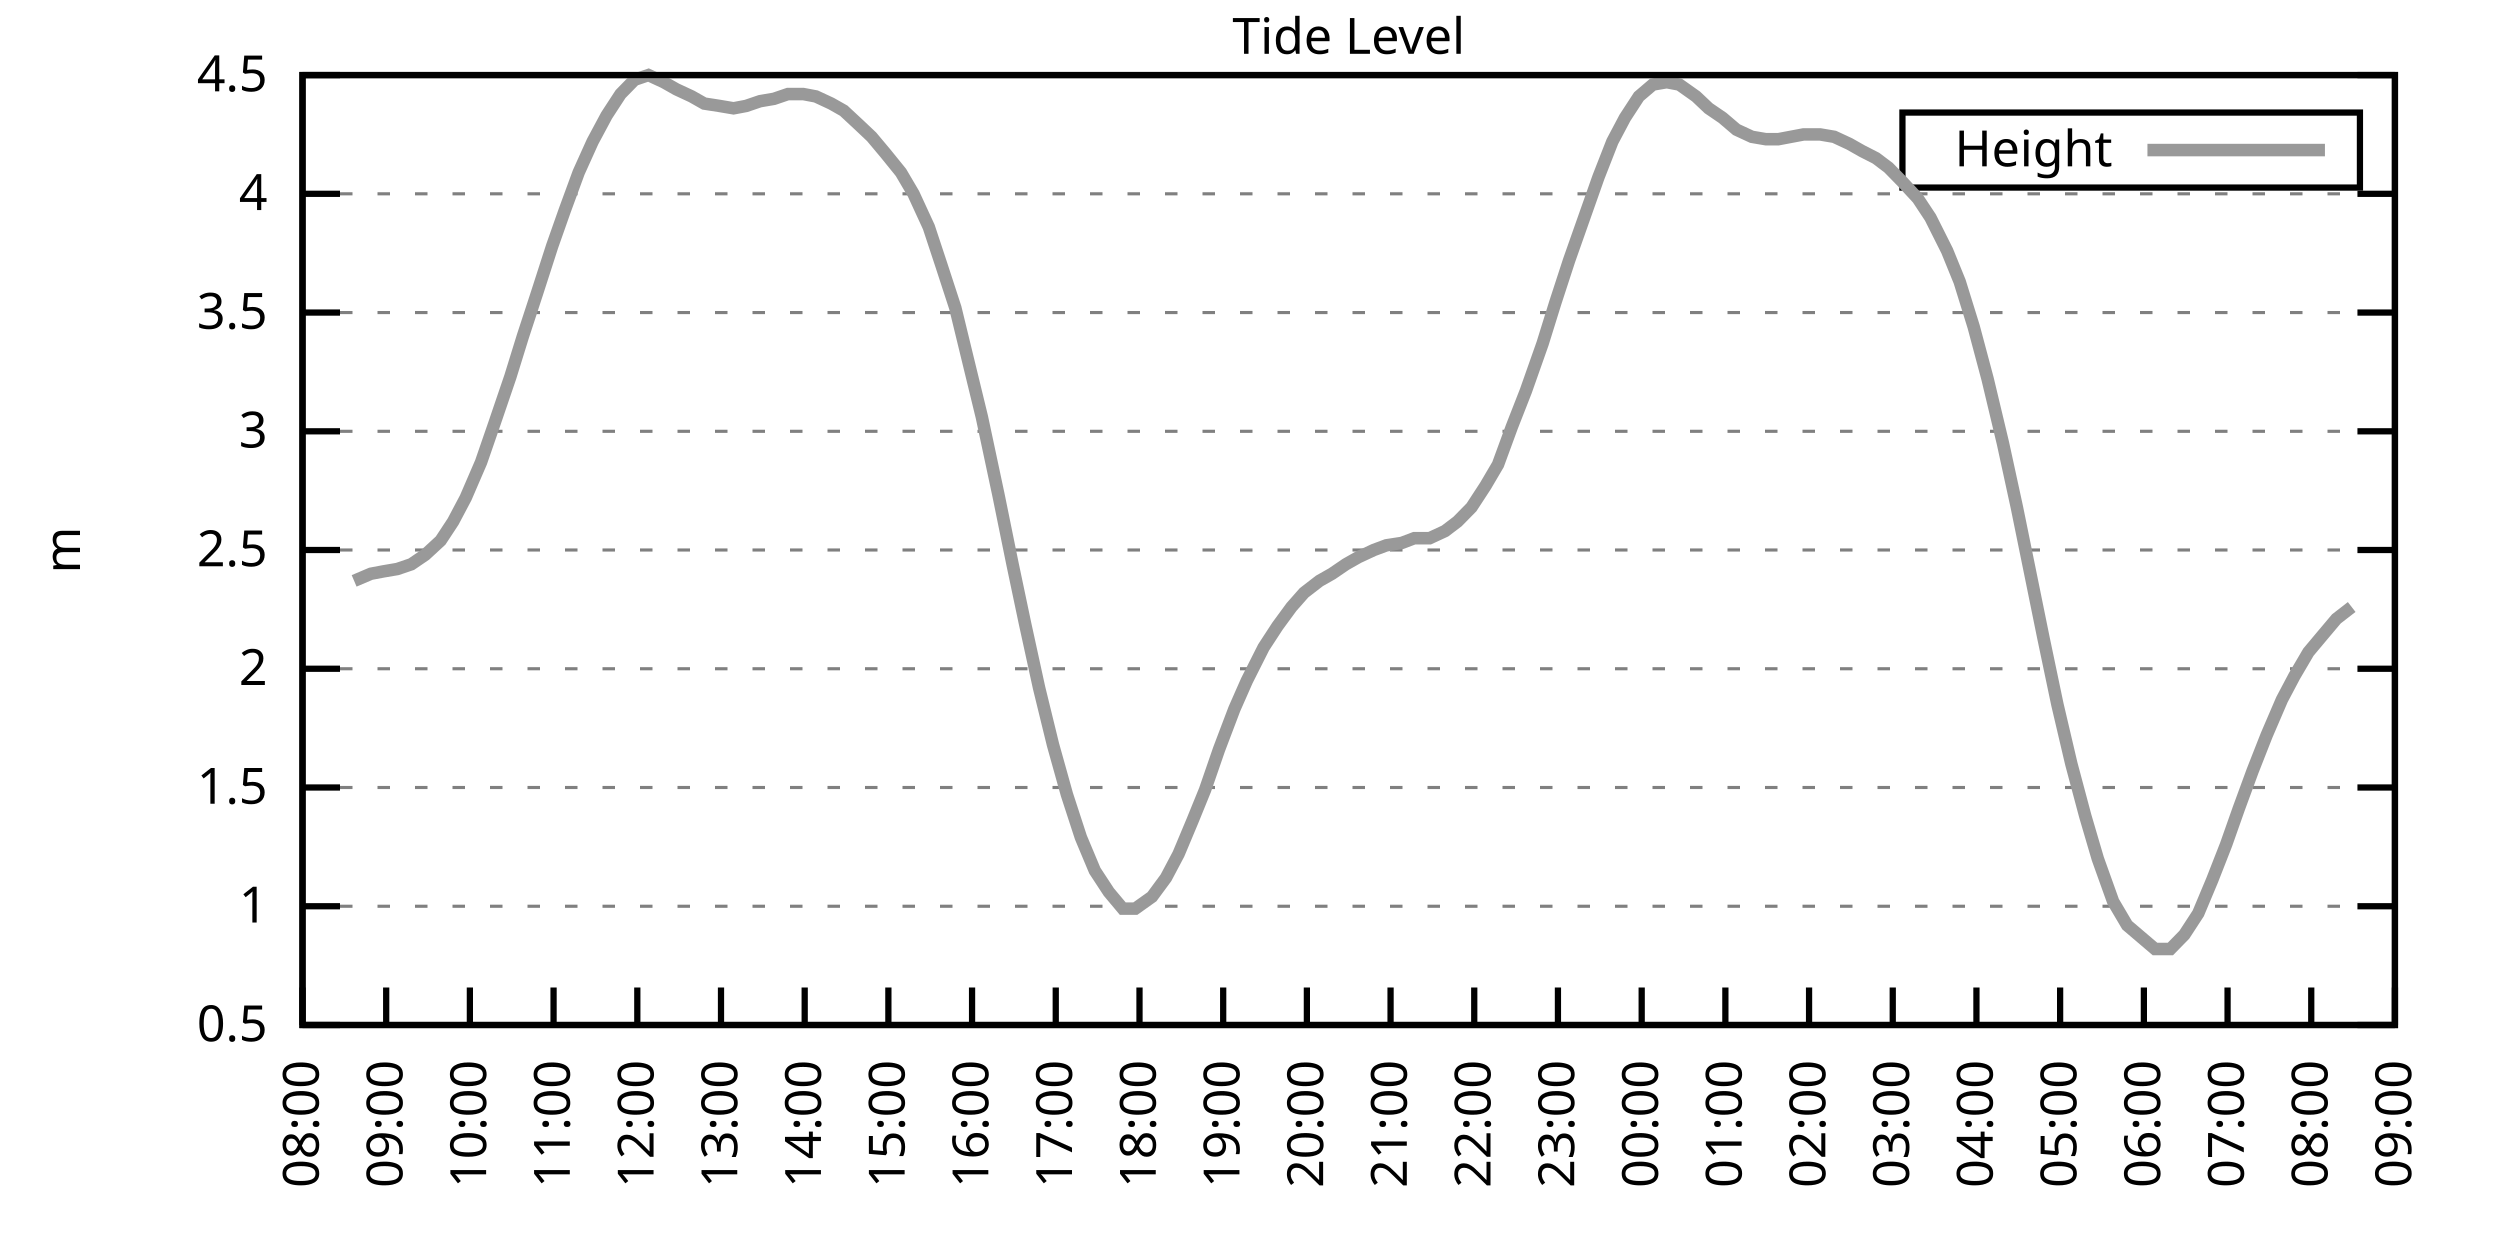
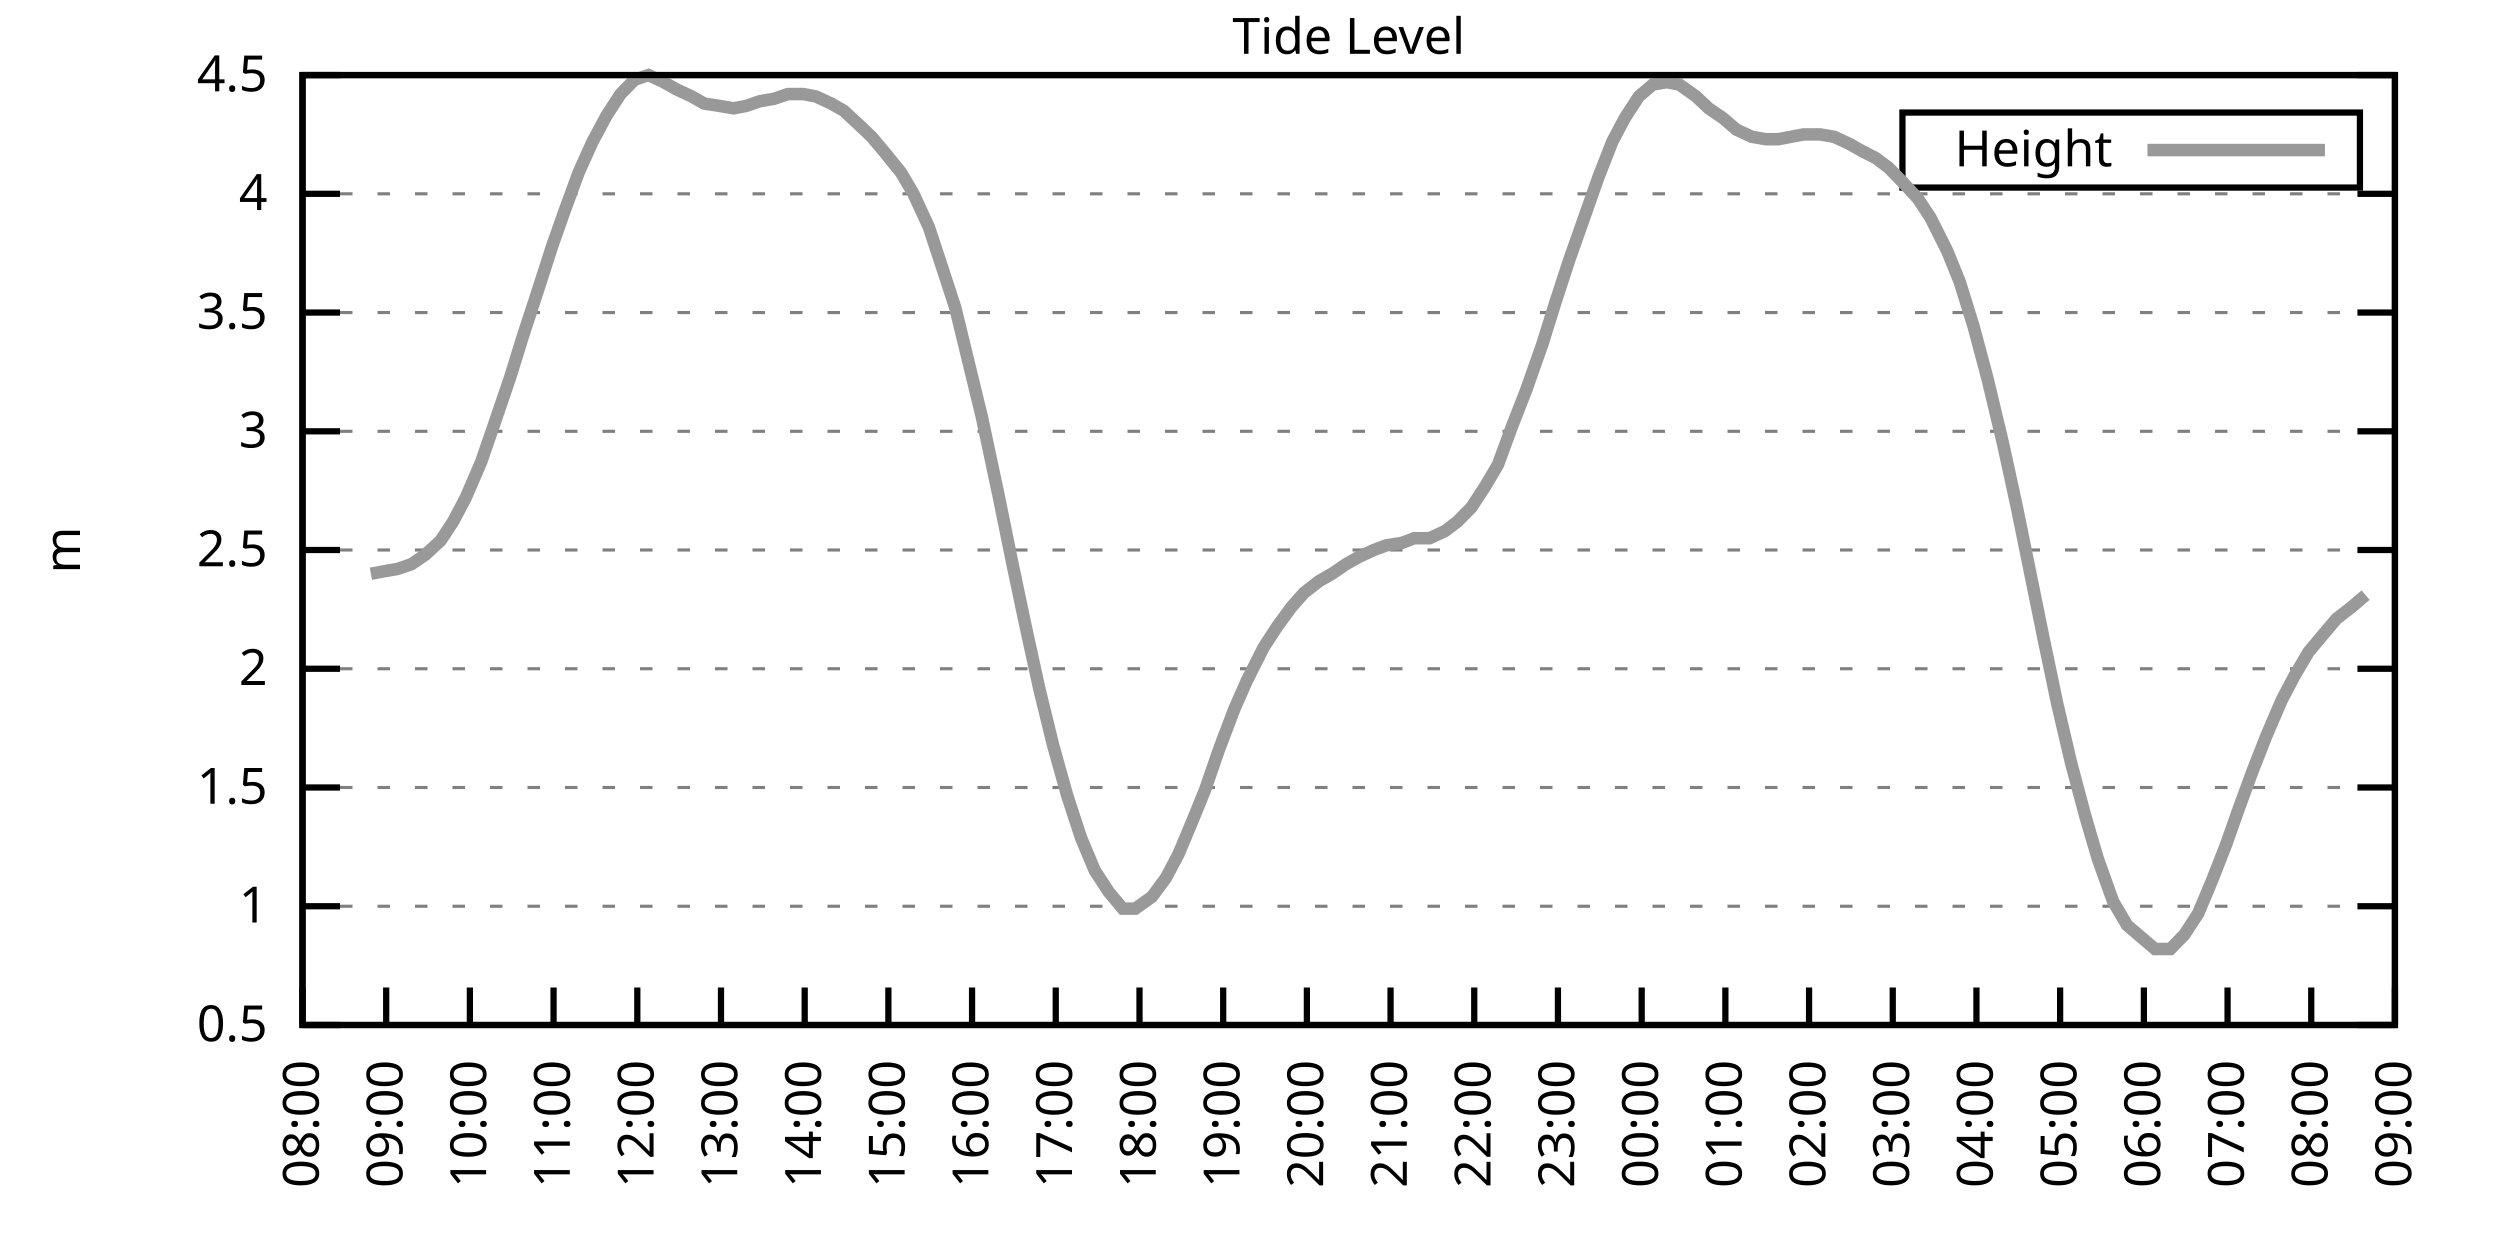
<svg xmlns="http://www.w3.org/2000/svg" xmlns:xlink="http://www.w3.org/1999/xlink" width="400" height="200" viewBox="0 0 400 200">
  <g id="gnuplot_canvas">
    <rect x="0" y="0" width="400" height="200" fill="none" />
    <defs>
      <circle id="gpDot" r="0.5" stroke-width="0.5" stroke="currentColor" />
      <path id="gpPt0" stroke-width="0.333" stroke="currentColor" d="M-1,0 h2 M0,-1 v2" />
      <path id="gpPt1" stroke-width="0.333" stroke="currentColor" d="M-1,-1 L1,1 M1,-1 L-1,1" />
      <path id="gpPt2" stroke-width="0.333" stroke="currentColor" d="M-1,0 L1,0 M0,-1 L0,1 M-1,-1 L1,1 M-1,1 L1,-1" />
      <rect id="gpPt3" stroke-width="0.333" stroke="currentColor" x="-1" y="-1" width="2" height="2" />
      <rect id="gpPt4" stroke-width="0.333" stroke="currentColor" fill="currentColor" x="-1" y="-1" width="2" height="2" />
      <circle id="gpPt5" stroke-width="0.333" stroke="currentColor" cx="0" cy="0" r="1" />
      <use xlink:href="#gpPt5" id="gpPt6" fill="currentColor" stroke="none" />
      <path id="gpPt7" stroke-width="0.333" stroke="currentColor" d="M0,-1.33 L-1.33,0.67 L1.33,0.67 z" />
      <use xlink:href="#gpPt7" id="gpPt8" fill="currentColor" stroke="none" />
      <use xlink:href="#gpPt7" id="gpPt9" stroke="currentColor" transform="rotate(180)" />
      <use xlink:href="#gpPt9" id="gpPt10" fill="currentColor" stroke="none" />
      <use xlink:href="#gpPt3" id="gpPt11" stroke="currentColor" transform="rotate(45)" />
      <use xlink:href="#gpPt11" id="gpPt12" fill="currentColor" stroke="none" />
      <path id="gpPt13" stroke-width="0.333" stroke="currentColor" d="M0,1.330 L1.265,0.411 L0.782,-1.067 L-0.782,-1.076 L-1.265,0.411 z" />
      <use xlink:href="#gpPt13" id="gpPt14" fill="currentColor" stroke="none" />
      <filter id="textbox" filterUnits="objectBoundingBox" x="0" y="0" height="1" width="1">
        <feFlood flood-color="white" flood-opacity="1" result="bgnd" />
        <feComposite in="SourceGraphic" in2="bgnd" operator="atop" />
      </filter>
      <filter id="greybox" filterUnits="objectBoundingBox" x="0" y="0" height="1" width="1">
        <feFlood flood-color="lightgrey" flood-opacity="1" result="grey" />
        <feComposite in="SourceGraphic" in2="grey" operator="atop" />
      </filter>
    </defs>
    <g fill="none" color="white" stroke="currentColor" stroke-width="1.00" stroke-linecap="butt" stroke-linejoin="miter">
</g>
    <g fill="none" color="black" stroke="currentColor" stroke-width="1.00" stroke-linecap="butt" stroke-linejoin="miter">
      <g stroke="none" shape-rendering="crispEdges">
        <polygon fill="rgb(255, 255, 255)" points="48.40,164.00 383.18,164.00 383.18,12.02 48.40,12.02 " />
      </g>
    </g>
    <g fill="none" color="black" stroke="currentColor" stroke-width="1.00" stroke-linecap="butt" stroke-linejoin="miter">
</g>
    <g fill="none" color="black" stroke="black" stroke-width="0.50" stroke-linecap="butt" stroke-linejoin="miter">
</g>
    <g fill="none" color="gray" stroke="currentColor" stroke-width="0.50" stroke-linecap="butt" stroke-linejoin="miter">
      <path stroke="gray" stroke-dasharray="2,4" class="gridline" d="M48.40,164.00 L383.19,164.00  " />
    </g>
    <g fill="none" color="gray" stroke="gray" stroke-width="1.00" stroke-linecap="butt" stroke-linejoin="miter">
</g>
    <g fill="none" color="black" stroke="currentColor" stroke-width="1.00" stroke-linecap="butt" stroke-linejoin="miter">
      <path stroke="black" d="M48.40,164.00 L54.40,164.00 M383.19,164.00 L377.19,164.00  " />
      <g transform="translate(42.80,166.60)" stroke="none" fill="black" font-family="Sans" font-size="8.00" text-anchor="end">
        <text>
          <tspan font-family="Sans"> 0.5</tspan>
        </text>
      </g>
    </g>
    <g fill="none" color="black" stroke="currentColor" stroke-width="1.00" stroke-linecap="butt" stroke-linejoin="miter">
</g>
    <g fill="none" color="black" stroke="black" stroke-width="0.50" stroke-linecap="butt" stroke-linejoin="miter">
</g>
    <g fill="none" color="gray" stroke="currentColor" stroke-width="0.50" stroke-linecap="butt" stroke-linejoin="miter">
      <path stroke="gray" stroke-dasharray="2,4" class="gridline" d="M48.40,145.00 L383.19,145.00  " />
    </g>
    <g fill="none" color="gray" stroke="gray" stroke-width="1.00" stroke-linecap="butt" stroke-linejoin="miter">
</g>
    <g fill="none" color="black" stroke="currentColor" stroke-width="1.00" stroke-linecap="butt" stroke-linejoin="miter">
      <path stroke="black" d="M48.40,145.00 L54.40,145.00 M383.19,145.00 L377.19,145.00  " />
      <g transform="translate(42.80,147.60)" stroke="none" fill="black" font-family="Sans" font-size="8.00" text-anchor="end">
        <text>
          <tspan font-family="Sans"> 1</tspan>
        </text>
      </g>
    </g>
    <g fill="none" color="black" stroke="currentColor" stroke-width="1.00" stroke-linecap="butt" stroke-linejoin="miter">
</g>
    <g fill="none" color="black" stroke="black" stroke-width="0.50" stroke-linecap="butt" stroke-linejoin="miter">
</g>
    <g fill="none" color="gray" stroke="currentColor" stroke-width="0.50" stroke-linecap="butt" stroke-linejoin="miter">
      <path stroke="gray" stroke-dasharray="2,4" class="gridline" d="M48.40,126.00 L383.19,126.00  " />
    </g>
    <g fill="none" color="gray" stroke="gray" stroke-width="1.00" stroke-linecap="butt" stroke-linejoin="miter">
</g>
    <g fill="none" color="black" stroke="currentColor" stroke-width="1.00" stroke-linecap="butt" stroke-linejoin="miter">
      <path stroke="black" d="M48.40,126.00 L54.40,126.00 M383.19,126.00 L377.19,126.00  " />
      <g transform="translate(42.80,128.60)" stroke="none" fill="black" font-family="Sans" font-size="8.00" text-anchor="end">
        <text>
          <tspan font-family="Sans"> 1.5</tspan>
        </text>
      </g>
    </g>
    <g fill="none" color="black" stroke="currentColor" stroke-width="1.00" stroke-linecap="butt" stroke-linejoin="miter">
</g>
    <g fill="none" color="black" stroke="black" stroke-width="0.50" stroke-linecap="butt" stroke-linejoin="miter">
</g>
    <g fill="none" color="gray" stroke="currentColor" stroke-width="0.50" stroke-linecap="butt" stroke-linejoin="miter">
      <path stroke="gray" stroke-dasharray="2,4" class="gridline" d="M48.40,107.00 L383.19,107.00  " />
    </g>
    <g fill="none" color="gray" stroke="gray" stroke-width="1.00" stroke-linecap="butt" stroke-linejoin="miter">
</g>
    <g fill="none" color="black" stroke="currentColor" stroke-width="1.00" stroke-linecap="butt" stroke-linejoin="miter">
      <path stroke="black" d="M48.40,107.00 L54.40,107.00 M383.19,107.00 L377.19,107.00  " />
      <g transform="translate(42.80,109.60)" stroke="none" fill="black" font-family="Sans" font-size="8.00" text-anchor="end">
        <text>
          <tspan font-family="Sans"> 2</tspan>
        </text>
      </g>
    </g>
    <g fill="none" color="black" stroke="currentColor" stroke-width="1.00" stroke-linecap="butt" stroke-linejoin="miter">
</g>
    <g fill="none" color="black" stroke="black" stroke-width="0.50" stroke-linecap="butt" stroke-linejoin="miter">
</g>
    <g fill="none" color="gray" stroke="currentColor" stroke-width="0.50" stroke-linecap="butt" stroke-linejoin="miter">
      <path stroke="gray" stroke-dasharray="2,4" class="gridline" d="M48.40,88.00 L383.19,88.00  " />
    </g>
    <g fill="none" color="gray" stroke="gray" stroke-width="1.00" stroke-linecap="butt" stroke-linejoin="miter">
</g>
    <g fill="none" color="black" stroke="currentColor" stroke-width="1.00" stroke-linecap="butt" stroke-linejoin="miter">
      <path stroke="black" d="M48.40,88.00 L54.40,88.00 M383.19,88.00 L377.19,88.00  " />
      <g transform="translate(42.80,90.60)" stroke="none" fill="black" font-family="Sans" font-size="8.00" text-anchor="end">
        <text>
          <tspan font-family="Sans"> 2.5</tspan>
        </text>
      </g>
    </g>
    <g fill="none" color="black" stroke="currentColor" stroke-width="1.00" stroke-linecap="butt" stroke-linejoin="miter">
</g>
    <g fill="none" color="black" stroke="black" stroke-width="0.50" stroke-linecap="butt" stroke-linejoin="miter">
</g>
    <g fill="none" color="gray" stroke="currentColor" stroke-width="0.50" stroke-linecap="butt" stroke-linejoin="miter">
      <path stroke="gray" stroke-dasharray="2,4" class="gridline" d="M48.40,69.01 L383.19,69.01  " />
    </g>
    <g fill="none" color="gray" stroke="gray" stroke-width="1.00" stroke-linecap="butt" stroke-linejoin="miter">
</g>
    <g fill="none" color="black" stroke="currentColor" stroke-width="1.00" stroke-linecap="butt" stroke-linejoin="miter">
      <path stroke="black" d="M48.40,69.01 L54.40,69.01 M383.19,69.01 L377.19,69.01  " />
      <g transform="translate(42.80,71.61)" stroke="none" fill="black" font-family="Sans" font-size="8.00" text-anchor="end">
        <text>
          <tspan font-family="Sans"> 3</tspan>
        </text>
      </g>
    </g>
    <g fill="none" color="black" stroke="currentColor" stroke-width="1.00" stroke-linecap="butt" stroke-linejoin="miter">
</g>
    <g fill="none" color="black" stroke="black" stroke-width="0.50" stroke-linecap="butt" stroke-linejoin="miter">
</g>
    <g fill="none" color="gray" stroke="currentColor" stroke-width="0.50" stroke-linecap="butt" stroke-linejoin="miter">
      <path stroke="gray" stroke-dasharray="2,4" class="gridline" d="M48.40,50.01 L383.19,50.01  " />
    </g>
    <g fill="none" color="gray" stroke="gray" stroke-width="1.00" stroke-linecap="butt" stroke-linejoin="miter">
</g>
    <g fill="none" color="black" stroke="currentColor" stroke-width="1.00" stroke-linecap="butt" stroke-linejoin="miter">
      <path stroke="black" d="M48.40,50.01 L54.40,50.01 M383.19,50.01 L377.19,50.01  " />
      <g transform="translate(42.80,52.61)" stroke="none" fill="black" font-family="Sans" font-size="8.00" text-anchor="end">
        <text>
          <tspan font-family="Sans"> 3.5</tspan>
        </text>
      </g>
    </g>
    <g fill="none" color="black" stroke="currentColor" stroke-width="1.00" stroke-linecap="butt" stroke-linejoin="miter">
</g>
    <g fill="none" color="black" stroke="black" stroke-width="0.50" stroke-linecap="butt" stroke-linejoin="miter">
</g>
    <g fill="none" color="gray" stroke="currentColor" stroke-width="0.50" stroke-linecap="butt" stroke-linejoin="miter">
      <path stroke="gray" stroke-dasharray="2,4" class="gridline" d="M48.40,31.01 L383.19,31.01  " />
    </g>
    <g fill="none" color="gray" stroke="gray" stroke-width="1.00" stroke-linecap="butt" stroke-linejoin="miter">
</g>
    <g fill="none" color="black" stroke="currentColor" stroke-width="1.00" stroke-linecap="butt" stroke-linejoin="miter">
      <path stroke="black" d="M48.40,31.01 L54.40,31.01 M383.19,31.01 L377.19,31.01  " />
      <g transform="translate(42.80,33.61)" stroke="none" fill="black" font-family="Sans" font-size="8.00" text-anchor="end">
        <text>
          <tspan font-family="Sans"> 4</tspan>
        </text>
      </g>
    </g>
    <g fill="none" color="black" stroke="currentColor" stroke-width="1.00" stroke-linecap="butt" stroke-linejoin="miter">
</g>
    <g fill="none" color="black" stroke="black" stroke-width="0.50" stroke-linecap="butt" stroke-linejoin="miter">
</g>
    <g fill="none" color="gray" stroke="currentColor" stroke-width="0.50" stroke-linecap="butt" stroke-linejoin="miter">
      <path stroke="gray" stroke-dasharray="2,4" class="gridline" d="M48.40,12.01 L383.19,12.01  " />
    </g>
    <g fill="none" color="gray" stroke="gray" stroke-width="1.00" stroke-linecap="butt" stroke-linejoin="miter">
</g>
    <g fill="none" color="black" stroke="currentColor" stroke-width="1.00" stroke-linecap="butt" stroke-linejoin="miter">
      <path stroke="black" d="M48.40,12.01 L54.40,12.01 M383.19,12.01 L377.19,12.01  " />
      <g transform="translate(42.80,14.61)" stroke="none" fill="black" font-family="Sans" font-size="8.00" text-anchor="end">
        <text>
          <tspan font-family="Sans"> 4.5</tspan>
        </text>
      </g>
    </g>
    <g fill="none" color="black" stroke="currentColor" stroke-width="1.00" stroke-linecap="butt" stroke-linejoin="miter">
      <path stroke="black" d="M48.40,164.00 L48.40,158.00  " />
      <g transform="translate(51.00,169.60) rotate(270.00)" stroke="none" fill="black" font-family="Sans" font-size="8.00" text-anchor="end">
        <text>
          <tspan font-family="Sans">08:00</tspan>
        </text>
      </g>
    </g>
    <g fill="none" color="black" stroke="currentColor" stroke-width="1.00" stroke-linecap="butt" stroke-linejoin="miter">
      <path stroke="black" d="M61.79,164.00 L61.79,158.00  " />
      <g transform="translate(64.39,169.60) rotate(270.00)" stroke="none" fill="black" font-family="Sans" font-size="8.00" text-anchor="end">
        <text>
          <tspan font-family="Sans">09:00</tspan>
        </text>
      </g>
    </g>
    <g fill="none" color="black" stroke="currentColor" stroke-width="1.00" stroke-linecap="butt" stroke-linejoin="miter">
      <path stroke="black" d="M75.18,164.00 L75.18,158.00  " />
      <g transform="translate(77.78,169.60) rotate(270.00)" stroke="none" fill="black" font-family="Sans" font-size="8.00" text-anchor="end">
        <text>
          <tspan font-family="Sans">10:00</tspan>
        </text>
      </g>
    </g>
    <g fill="none" color="black" stroke="currentColor" stroke-width="1.00" stroke-linecap="butt" stroke-linejoin="miter">
      <path stroke="black" d="M88.57,164.00 L88.57,158.00  " />
      <g transform="translate(91.17,169.60) rotate(270.00)" stroke="none" fill="black" font-family="Sans" font-size="8.00" text-anchor="end">
        <text>
          <tspan font-family="Sans">11:00</tspan>
        </text>
      </g>
    </g>
    <g fill="none" color="black" stroke="currentColor" stroke-width="1.00" stroke-linecap="butt" stroke-linejoin="miter">
      <path stroke="black" d="M101.97,164.00 L101.97,158.00  " />
      <g transform="translate(104.57,169.60) rotate(270.00)" stroke="none" fill="black" font-family="Sans" font-size="8.00" text-anchor="end">
        <text>
          <tspan font-family="Sans">12:00</tspan>
        </text>
      </g>
    </g>
    <g fill="none" color="black" stroke="currentColor" stroke-width="1.00" stroke-linecap="butt" stroke-linejoin="miter">
      <path stroke="black" d="M115.36,164.00 L115.36,158.00  " />
      <g transform="translate(117.96,169.60) rotate(270.00)" stroke="none" fill="black" font-family="Sans" font-size="8.00" text-anchor="end">
        <text>
          <tspan font-family="Sans">13:00</tspan>
        </text>
      </g>
    </g>
    <g fill="none" color="black" stroke="currentColor" stroke-width="1.00" stroke-linecap="butt" stroke-linejoin="miter">
      <path stroke="black" d="M128.75,164.00 L128.75,158.00  " />
      <g transform="translate(131.35,169.60) rotate(270.00)" stroke="none" fill="black" font-family="Sans" font-size="8.00" text-anchor="end">
        <text>
          <tspan font-family="Sans">14:00</tspan>
        </text>
      </g>
    </g>
    <g fill="none" color="black" stroke="currentColor" stroke-width="1.00" stroke-linecap="butt" stroke-linejoin="miter">
      <path stroke="black" d="M142.14,164.00 L142.14,158.00  " />
      <g transform="translate(144.74,169.60) rotate(270.00)" stroke="none" fill="black" font-family="Sans" font-size="8.00" text-anchor="end">
        <text>
          <tspan font-family="Sans">15:00</tspan>
        </text>
      </g>
    </g>
    <g fill="none" color="black" stroke="currentColor" stroke-width="1.00" stroke-linecap="butt" stroke-linejoin="miter">
      <path stroke="black" d="M155.53,164.00 L155.53,158.00  " />
      <g transform="translate(158.13,169.60) rotate(270.00)" stroke="none" fill="black" font-family="Sans" font-size="8.00" text-anchor="end">
        <text>
          <tspan font-family="Sans">16:00</tspan>
        </text>
      </g>
    </g>
    <g fill="none" color="black" stroke="currentColor" stroke-width="1.00" stroke-linecap="butt" stroke-linejoin="miter">
      <path stroke="black" d="M168.92,164.00 L168.92,158.00  " />
      <g transform="translate(171.52,169.60) rotate(270.00)" stroke="none" fill="black" font-family="Sans" font-size="8.00" text-anchor="end">
        <text>
          <tspan font-family="Sans">17:00</tspan>
        </text>
      </g>
    </g>
    <g fill="none" color="black" stroke="currentColor" stroke-width="1.00" stroke-linecap="butt" stroke-linejoin="miter">
      <path stroke="black" d="M182.32,164.00 L182.32,158.00  " />
      <g transform="translate(184.92,169.60) rotate(270.00)" stroke="none" fill="black" font-family="Sans" font-size="8.00" text-anchor="end">
        <text>
          <tspan font-family="Sans">18:00</tspan>
        </text>
      </g>
    </g>
    <g fill="none" color="black" stroke="currentColor" stroke-width="1.00" stroke-linecap="butt" stroke-linejoin="miter">
      <path stroke="black" d="M195.71,164.00 L195.71,158.00  " />
      <g transform="translate(198.31,169.60) rotate(270.00)" stroke="none" fill="black" font-family="Sans" font-size="8.00" text-anchor="end">
        <text>
          <tspan font-family="Sans">19:00</tspan>
        </text>
      </g>
    </g>
    <g fill="none" color="black" stroke="currentColor" stroke-width="1.00" stroke-linecap="butt" stroke-linejoin="miter">
      <path stroke="black" d="M209.10,164.00 L209.10,158.00  " />
      <g transform="translate(211.70,169.60) rotate(270.00)" stroke="none" fill="black" font-family="Sans" font-size="8.00" text-anchor="end">
        <text>
          <tspan font-family="Sans">20:00</tspan>
        </text>
      </g>
    </g>
    <g fill="none" color="black" stroke="currentColor" stroke-width="1.00" stroke-linecap="butt" stroke-linejoin="miter">
      <path stroke="black" d="M222.49,164.00 L222.49,158.00  " />
      <g transform="translate(225.09,169.60) rotate(270.00)" stroke="none" fill="black" font-family="Sans" font-size="8.00" text-anchor="end">
        <text>
          <tspan font-family="Sans">21:00</tspan>
        </text>
      </g>
    </g>
    <g fill="none" color="black" stroke="currentColor" stroke-width="1.00" stroke-linecap="butt" stroke-linejoin="miter">
      <path stroke="black" d="M235.88,164.00 L235.88,158.00  " />
      <g transform="translate(238.48,169.60) rotate(270.00)" stroke="none" fill="black" font-family="Sans" font-size="8.00" text-anchor="end">
        <text>
          <tspan font-family="Sans">22:00</tspan>
        </text>
      </g>
    </g>
    <g fill="none" color="black" stroke="currentColor" stroke-width="1.00" stroke-linecap="butt" stroke-linejoin="miter">
      <path stroke="black" d="M249.27,164.00 L249.27,158.00  " />
      <g transform="translate(251.87,169.60) rotate(270.00)" stroke="none" fill="black" font-family="Sans" font-size="8.00" text-anchor="end">
        <text>
          <tspan font-family="Sans">23:00</tspan>
        </text>
      </g>
    </g>
    <g fill="none" color="black" stroke="currentColor" stroke-width="1.00" stroke-linecap="butt" stroke-linejoin="miter">
      <path stroke="black" d="M262.67,164.00 L262.67,158.00  " />
      <g transform="translate(265.27,169.60) rotate(270.00)" stroke="none" fill="black" font-family="Sans" font-size="8.00" text-anchor="end">
        <text>
          <tspan font-family="Sans">00:00</tspan>
        </text>
      </g>
    </g>
    <g fill="none" color="black" stroke="currentColor" stroke-width="1.00" stroke-linecap="butt" stroke-linejoin="miter">
      <path stroke="black" d="M276.06,164.00 L276.06,158.00  " />
      <g transform="translate(278.66,169.60) rotate(270.00)" stroke="none" fill="black" font-family="Sans" font-size="8.00" text-anchor="end">
        <text>
          <tspan font-family="Sans">01:00</tspan>
        </text>
      </g>
    </g>
    <g fill="none" color="black" stroke="currentColor" stroke-width="1.00" stroke-linecap="butt" stroke-linejoin="miter">
      <path stroke="black" d="M289.45,164.00 L289.45,158.00  " />
      <g transform="translate(292.05,169.60) rotate(270.00)" stroke="none" fill="black" font-family="Sans" font-size="8.00" text-anchor="end">
        <text>
          <tspan font-family="Sans">02:00</tspan>
        </text>
      </g>
    </g>
    <g fill="none" color="black" stroke="currentColor" stroke-width="1.00" stroke-linecap="butt" stroke-linejoin="miter">
      <path stroke="black" d="M302.84,164.00 L302.84,158.00  " />
      <g transform="translate(305.44,169.60) rotate(270.00)" stroke="none" fill="black" font-family="Sans" font-size="8.00" text-anchor="end">
        <text>
          <tspan font-family="Sans">03:00</tspan>
        </text>
      </g>
    </g>
    <g fill="none" color="black" stroke="currentColor" stroke-width="1.00" stroke-linecap="butt" stroke-linejoin="miter">
      <path stroke="black" d="M316.23,164.00 L316.23,158.00  " />
      <g transform="translate(318.83,169.60) rotate(270.00)" stroke="none" fill="black" font-family="Sans" font-size="8.00" text-anchor="end">
        <text>
          <tspan font-family="Sans">04:00</tspan>
        </text>
      </g>
    </g>
    <g fill="none" color="black" stroke="currentColor" stroke-width="1.00" stroke-linecap="butt" stroke-linejoin="miter">
      <path stroke="black" d="M329.62,164.00 L329.62,158.00  " />
      <g transform="translate(332.22,169.60) rotate(270.00)" stroke="none" fill="black" font-family="Sans" font-size="8.00" text-anchor="end">
        <text>
          <tspan font-family="Sans">05:00</tspan>
        </text>
      </g>
    </g>
    <g fill="none" color="black" stroke="currentColor" stroke-width="1.00" stroke-linecap="butt" stroke-linejoin="miter">
      <path stroke="black" d="M343.02,164.00 L343.02,158.00  " />
      <g transform="translate(345.62,169.60) rotate(270.00)" stroke="none" fill="black" font-family="Sans" font-size="8.00" text-anchor="end">
        <text>
          <tspan font-family="Sans">06:00</tspan>
        </text>
      </g>
    </g>
    <g fill="none" color="black" stroke="currentColor" stroke-width="1.00" stroke-linecap="butt" stroke-linejoin="miter">
      <path stroke="black" d="M356.41,164.00 L356.41,158.00  " />
      <g transform="translate(359.01,169.60) rotate(270.00)" stroke="none" fill="black" font-family="Sans" font-size="8.00" text-anchor="end">
        <text>
          <tspan font-family="Sans">07:00</tspan>
        </text>
      </g>
    </g>
    <g fill="none" color="black" stroke="currentColor" stroke-width="1.00" stroke-linecap="butt" stroke-linejoin="miter">
      <path stroke="black" d="M369.80,164.00 L369.80,158.00  " />
      <g transform="translate(372.40,169.60) rotate(270.00)" stroke="none" fill="black" font-family="Sans" font-size="8.00" text-anchor="end">
        <text>
          <tspan font-family="Sans">08:00</tspan>
        </text>
      </g>
    </g>
    <g fill="none" color="black" stroke="currentColor" stroke-width="1.00" stroke-linecap="butt" stroke-linejoin="miter">
      <path stroke="black" d="M383.19,164.00 L383.19,158.00  " />
      <g transform="translate(385.79,169.60) rotate(270.00)" stroke="none" fill="black" font-family="Sans" font-size="8.00" text-anchor="end">
        <text>
          <tspan font-family="Sans">09:00</tspan>
        </text>
      </g>
    </g>
    <g fill="none" color="black" stroke="currentColor" stroke-width="1.00" stroke-linecap="butt" stroke-linejoin="miter">
</g>
    <g fill="none" color="black" stroke="currentColor" stroke-width="1.00" stroke-linecap="butt" stroke-linejoin="miter">
      <path stroke="black" d="M48.40,12.01 L48.40,164.00 L383.19,164.00 L383.19,12.01 L48.40,12.01 Z  " />
    </g>
    <g fill="none" color="black" stroke="currentColor" stroke-width="1.00" stroke-linecap="butt" stroke-linejoin="miter">
</g>
    <g fill="none" color="black" stroke="currentColor" stroke-width="1.00" stroke-linecap="butt" stroke-linejoin="miter">
      <path stroke="black" d="M304.39,30.01 L304.39,18.01 L377.59,18.01 L377.59,30.01 L304.39,30.01 Z  " />
    </g>
    <g id="Tide_level_plot_1">
      <g fill="none" color="white" stroke="black" stroke-width="2.00" stroke-linecap="butt" stroke-linejoin="miter">
</g>
      <g fill="none" color="black" stroke="currentColor" stroke-width="2.00" stroke-linecap="butt" stroke-linejoin="miter">
        <g transform="translate(337.99,26.61)" stroke="none" fill="black" font-family="Sans" font-size="8.00" text-anchor="end">
          <text>
            <tspan font-family="Sans">Height</tspan>
          </text>
        </g>
      </g>
      <g fill="none" color="black" stroke="currentColor" stroke-width="2.00" stroke-linecap="butt" stroke-linejoin="miter">
-         <path stroke="rgb(153, 153, 153)" d="M343.59,24.01 L371.99,24.01 M56.66,92.94 L59.34,91.80 L61.35,91.42 L63.58,91.04 L65.81,90.28 L68.04,88.76   L70.50,86.49 L72.50,83.45 L74.51,79.65 L76.97,73.95 L79.20,67.49 L81.66,60.27 L83.66,53.81 L85.90,46.97   L88.35,39.37 L90.36,33.67 L92.59,27.59 L94.82,22.65 L97.06,18.47 L99.29,15.05 L101.52,12.77 L103.75,12.01   L106.21,13.15 L108.22,14.29 L110.67,15.43 L112.68,16.57 L115.13,16.95 L117.37,17.33 L119.38,16.95 L121.61,16.19   L123.84,15.81 L126.07,15.05 L128.53,15.05 L130.54,15.43 L132.99,16.57 L135.00,17.71 L137.45,19.99 L139.46,21.89   L141.69,24.55 L144.15,27.59 L146.16,31.01 L148.61,36.33 L150.62,42.41 L152.85,49.25 L157.10,66.73 L159.77,79.27   L162.01,90.28 L164.01,99.78 L166.25,110.04 L168.48,119.16 L170.71,127.14 L172.94,133.98 L175.17,139.30 L177.41,142.72   L179.64,145.38 L181.65,145.38 L184.32,143.48 L186.56,140.44 L188.57,136.64 L190.80,131.32 L192.81,126.38 L195.04,119.92   L197.49,113.46 L199.50,108.90 L202.18,103.58 L204.41,100.16 L206.64,97.12 L208.65,94.84 L211.11,92.94 L213.12,91.80   L215.35,90.28 L217.36,89.14 L219.81,88.00 L221.82,87.25 L224.28,86.87 L226.29,86.11 L228.74,86.11 L231.20,84.97   L233.20,83.45 L235.44,81.17 L237.67,77.75 L239.68,74.33 L241.91,68.25 L244.14,62.55 L246.82,54.95 L248.83,48.49   L251.06,41.65 L255.75,28.35 L257.98,22.65 L259.99,18.85 L262.22,15.43 L264.45,13.53 L266.68,13.15 L268.69,13.53   L271.37,15.43 L273.38,17.33 L275.61,18.85 L277.84,20.75 L280.30,21.89 L282.53,22.27 L284.54,22.27 L286.55,21.89   L288.56,21.51 L291.23,21.51 L293.47,21.89 L295.92,23.03 L297.93,24.17 L300.16,25.31 L302.17,26.83 L304.40,29.11   L306.86,31.77 L308.87,34.81 L311.54,40.13 L313.55,45.07 L315.79,52.29 L318.02,60.65 L320.47,70.91 L322.70,81.17   L324.71,91.04 L326.95,102.06 L329.18,112.70 L331.41,122.20 L333.64,130.56 L335.65,137.40 L338.10,144.24 L340.34,148.04   L344.80,151.84 L347.26,151.84 L349.49,149.56 L351.72,146.14 L353.95,140.82 L356.18,135.12 L358.19,129.42 L360.42,123.34   L362.66,117.64 L365.11,111.94 L367.12,108.14 L369.35,104.34 L371.58,101.68 L373.82,99.02 L376.27,97.12  " />
+         <path stroke="rgb(153, 153, 153)" d="M343.59,24.01 L371.99,24.01 M59.34,91.80 L61.35,91.42 L63.58,91.04 L65.81,90.28 L68.04,88.76 L70.50,86.49   L72.50,83.45 L74.51,79.65 L76.97,73.95 L79.20,67.49 L81.66,60.27 L83.66,53.81 L85.90,46.97 L88.35,39.37   L90.36,33.67 L92.59,27.59 L94.82,22.65 L97.06,18.47 L99.29,15.05 L101.52,12.77 L103.75,12.01 L106.21,13.15   L108.22,14.29 L110.67,15.43 L112.68,16.57 L115.13,16.95 L117.37,17.33 L119.38,16.95 L121.61,16.19 L123.84,15.81   L126.07,15.05 L128.53,15.05 L130.54,15.43 L132.99,16.57 L135.00,17.71 L137.45,19.99 L139.46,21.89 L141.69,24.55   L144.15,27.59 L146.16,31.01 L148.61,36.33 L150.62,42.41 L152.85,49.25 L157.10,66.73 L159.77,79.27 L162.01,90.28   L164.01,99.78 L166.25,110.04 L168.48,119.16 L170.71,127.14 L172.94,133.98 L175.17,139.30 L177.41,142.72 L179.64,145.38   L181.65,145.38 L184.32,143.48 L186.56,140.44 L188.57,136.64 L190.80,131.32 L192.81,126.38 L195.04,119.92 L197.49,113.46   L199.50,108.90 L202.18,103.58 L204.41,100.16 L206.64,97.12 L208.65,94.84 L211.11,92.94 L213.12,91.80 L215.35,90.28   L217.36,89.14 L219.81,88.00 L221.82,87.25 L224.28,86.87 L226.29,86.11 L228.74,86.11 L231.20,84.97 L233.20,83.45   L235.44,81.17 L237.67,77.75 L239.68,74.33 L241.91,68.25 L244.14,62.55 L246.82,54.95 L248.83,48.49 L251.06,41.65   L255.75,28.35 L257.98,22.65 L259.99,18.85 L262.22,15.43 L264.45,13.53 L266.68,13.15 L268.69,13.53 L271.37,15.43   L273.38,17.33 L275.61,18.85 L277.84,20.75 L280.30,21.89 L282.53,22.27 L284.54,22.27 L286.55,21.89 L288.56,21.51   L291.23,21.51 L293.47,21.89 L295.92,23.03 L297.93,24.17 L300.16,25.31 L302.17,26.83 L304.40,29.11 L306.86,31.77   L308.87,34.81 L311.54,40.13 L313.55,45.07 L315.79,52.29 L318.02,60.65 L320.47,70.91 L322.70,81.17 L324.71,91.04   L326.95,102.06 L329.18,112.70 L331.41,122.20 L333.64,130.56 L335.65,137.40 L338.10,144.24 L340.34,148.04 L344.80,151.84   L347.26,151.84 L349.49,149.56 L351.72,146.14 L353.95,140.82 L356.18,135.12 L358.19,129.42 L360.42,123.34 L362.66,117.64   L365.11,111.94 L367.12,108.14 L369.35,104.34 L371.58,101.68 L373.82,99.02 L376.27,97.12 L378.50,95.22  " />
      </g>
    </g>
    <g fill="none" color="black" stroke="currentColor" stroke-width="2.00" stroke-linecap="butt" stroke-linejoin="miter">
</g>
    <g fill="none" color="black" stroke="black" stroke-width="1.00" stroke-linecap="butt" stroke-linejoin="miter">
</g>
    <g fill="none" color="black" stroke="currentColor" stroke-width="1.00" stroke-linecap="butt" stroke-linejoin="miter">
      <path stroke="black" d="M48.40,12.01 L48.40,164.00 L383.19,164.00 L383.19,12.01 L48.40,12.01 Z  " />
      <g transform="translate(12.80,88.01) rotate(270.00)" stroke="none" fill="black" font-family="Sans" font-size="8.00" text-anchor="middle">
        <text>
          <tspan font-family="Sans">m</tspan>
        </text>
      </g>
    </g>
    <g fill="none" color="black" stroke="currentColor" stroke-width="1.00" stroke-linecap="butt" stroke-linejoin="miter">
</g>
    <g fill="none" color="black" stroke="currentColor" stroke-width="1.00" stroke-linecap="butt" stroke-linejoin="miter">
      <g transform="translate(215.79,8.61)" stroke="none" fill="black" font-family="Sans" font-size="8.00" text-anchor="middle">
        <text>
          <tspan font-family="Sans">Tide Level</tspan>
        </text>
      </g>
    </g>
    <g fill="none" color="black" stroke="currentColor" stroke-width="1.00" stroke-linecap="butt" stroke-linejoin="miter">
</g>
  </g>
</svg>
